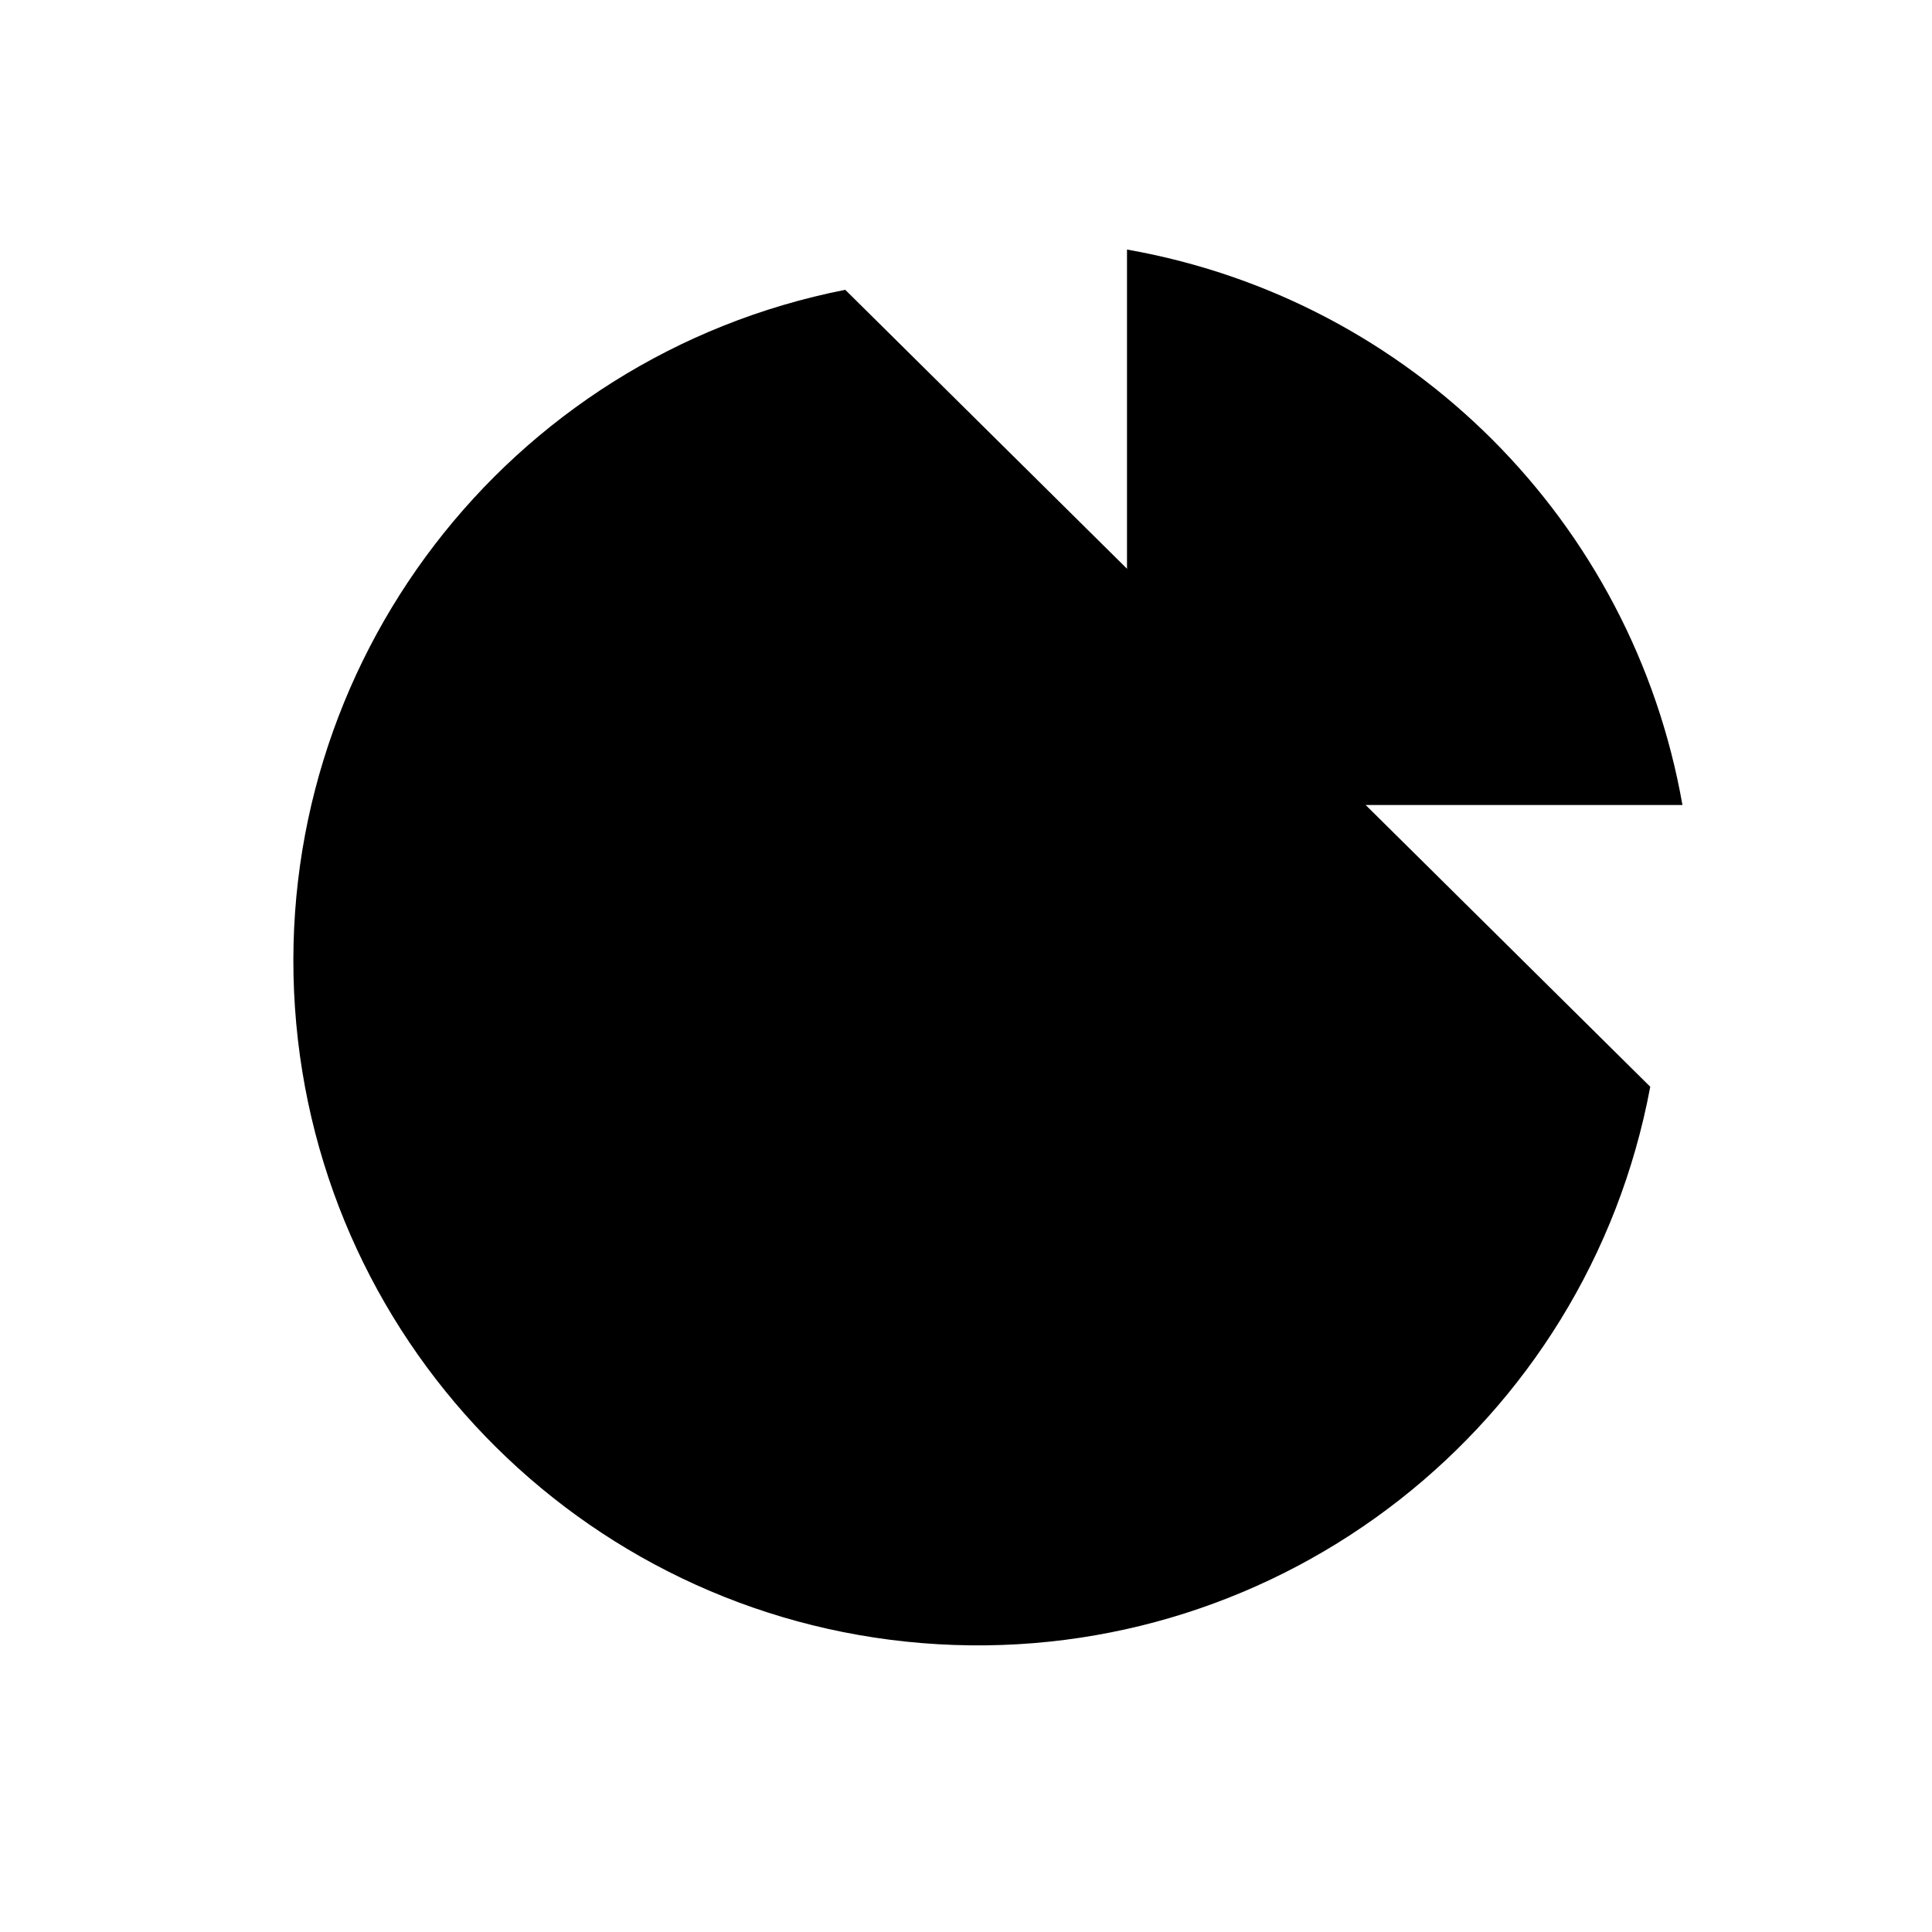
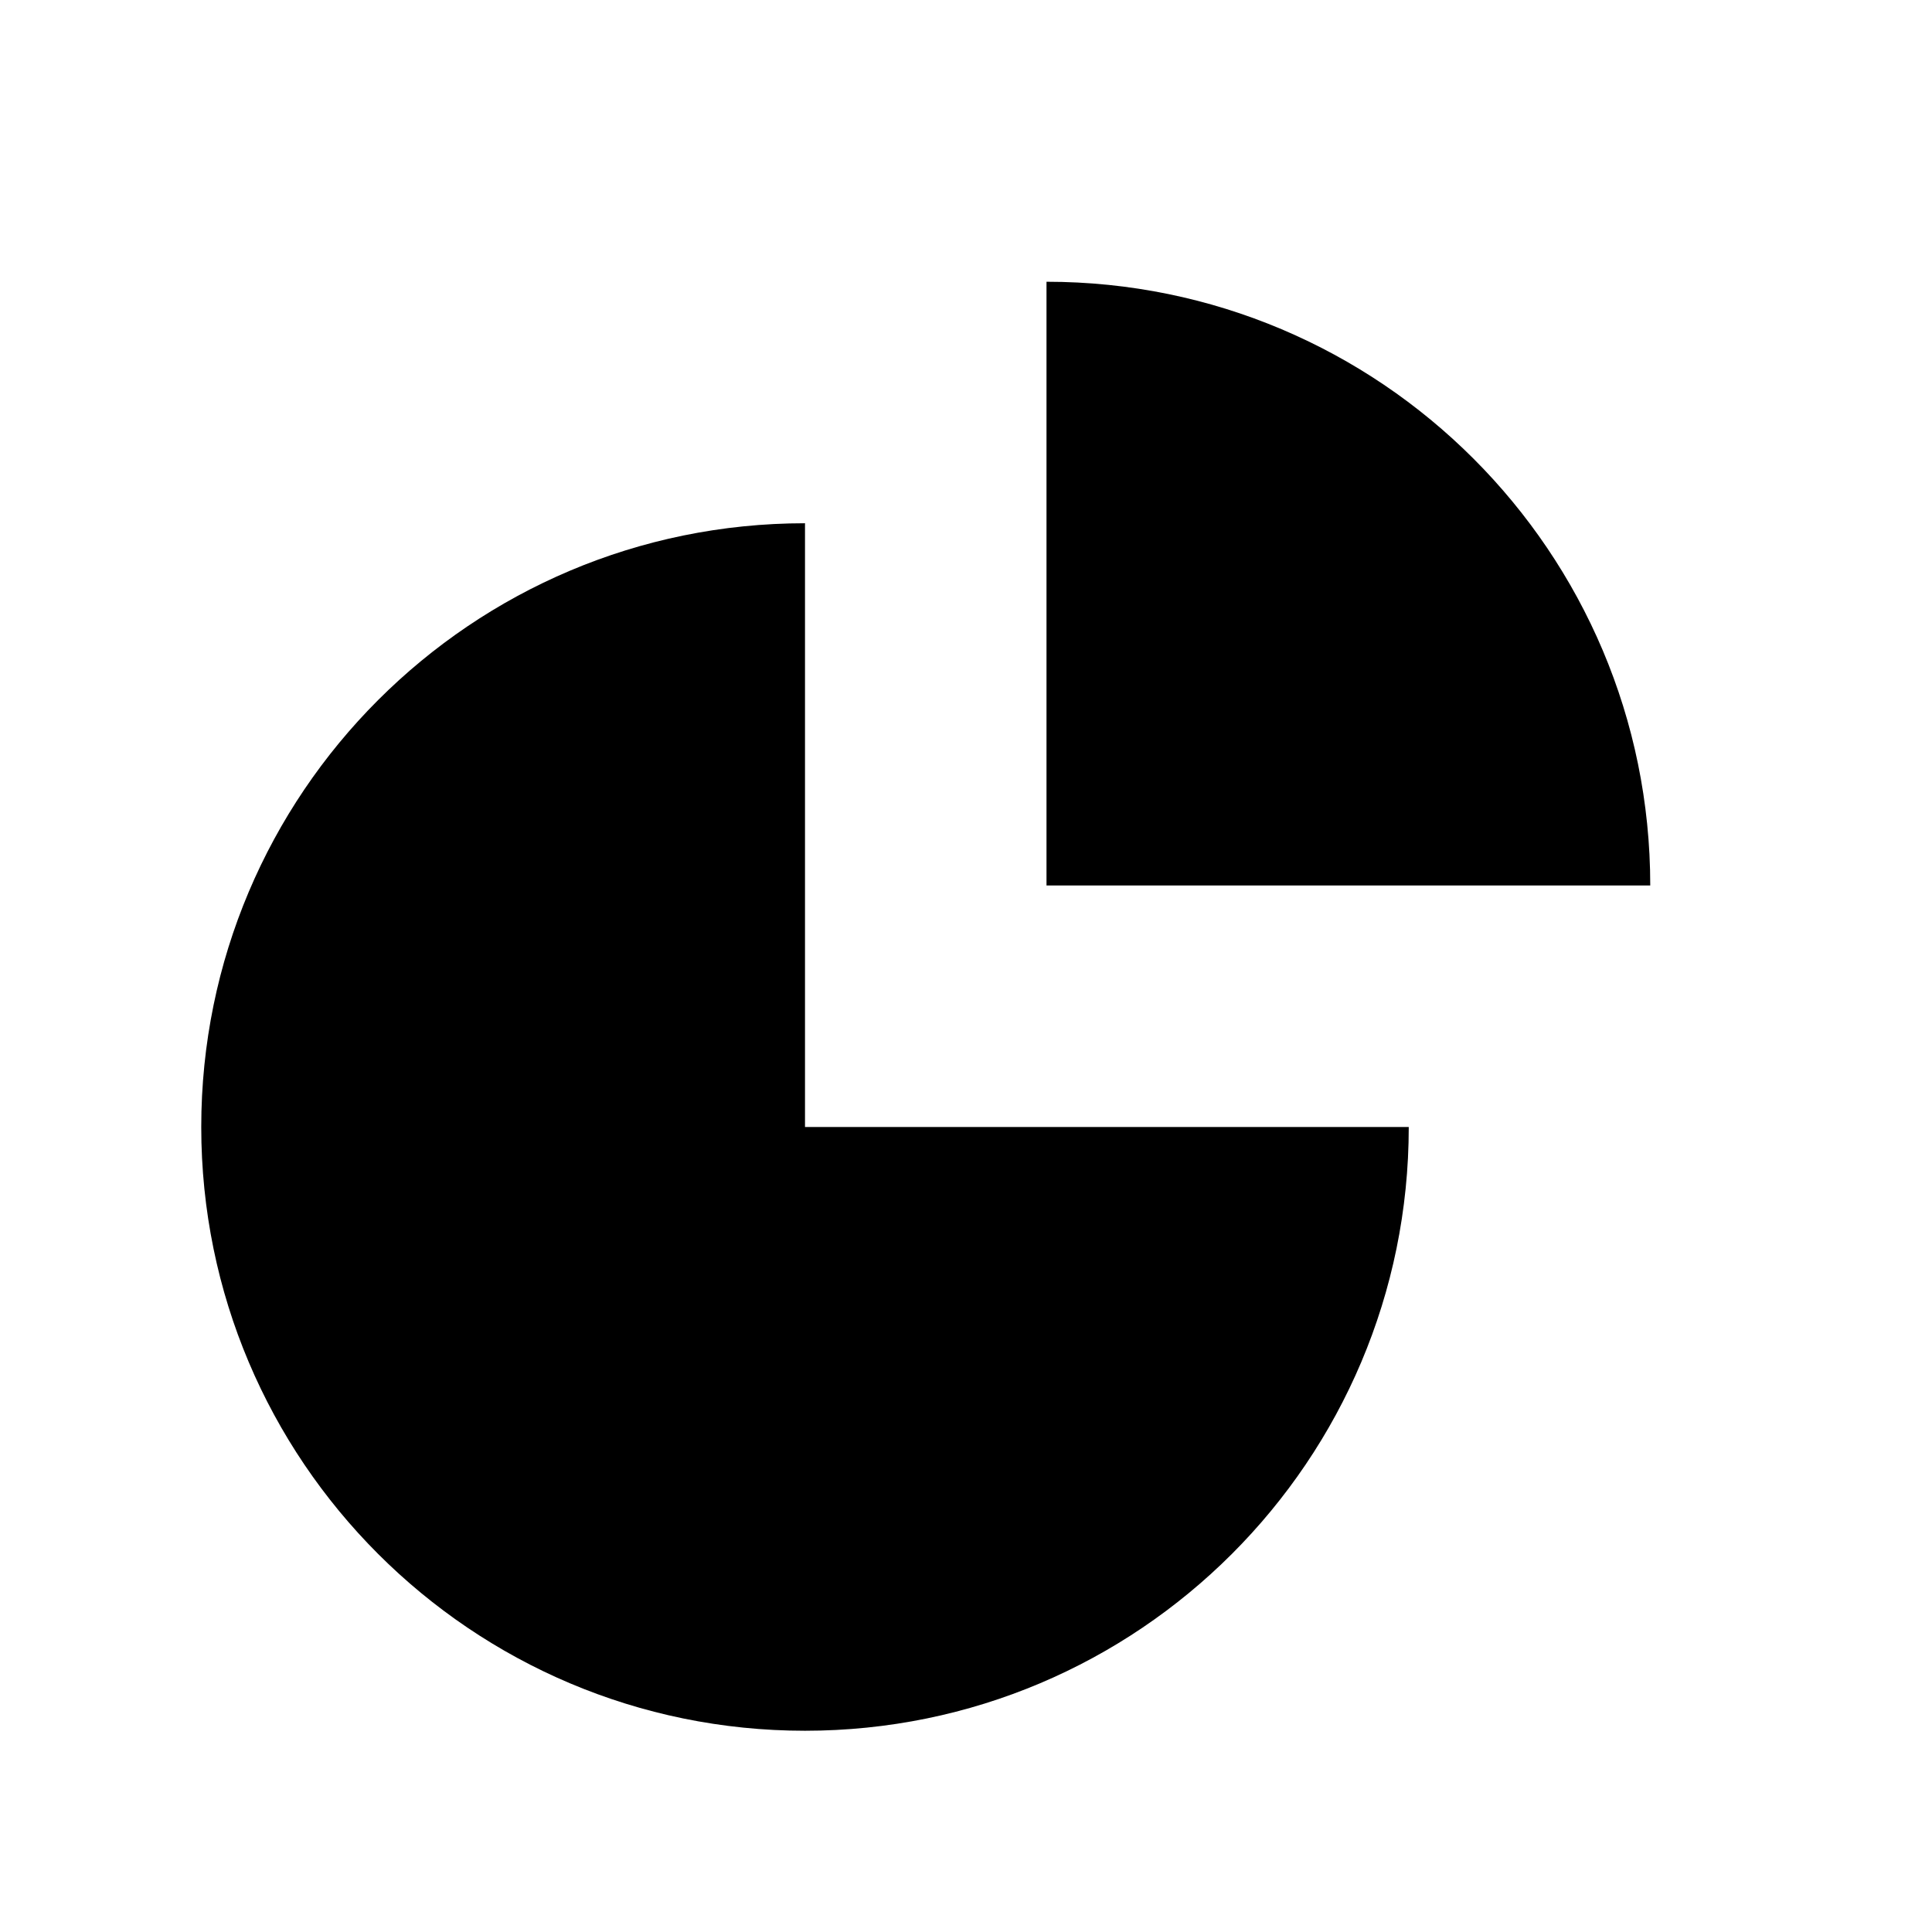
<svg xmlns="http://www.w3.org/2000/svg" viewBox="0 0 24 24">
-   <path d="M20.5 13.5A8.5 8.5 0 1 1 10.5 3.6" />
-   <path d="M14 3.1A8.5 8.5 0 0 1 20.9 10H14Z" />
+   <path d="M10 6.5a7.5 7.5 0 1 0 7.5 7.5H10Z" />
+   <path d="M13 3.5a7.5 7.5 0 0 1 7.5 7.5H13Z" />
</svg>
